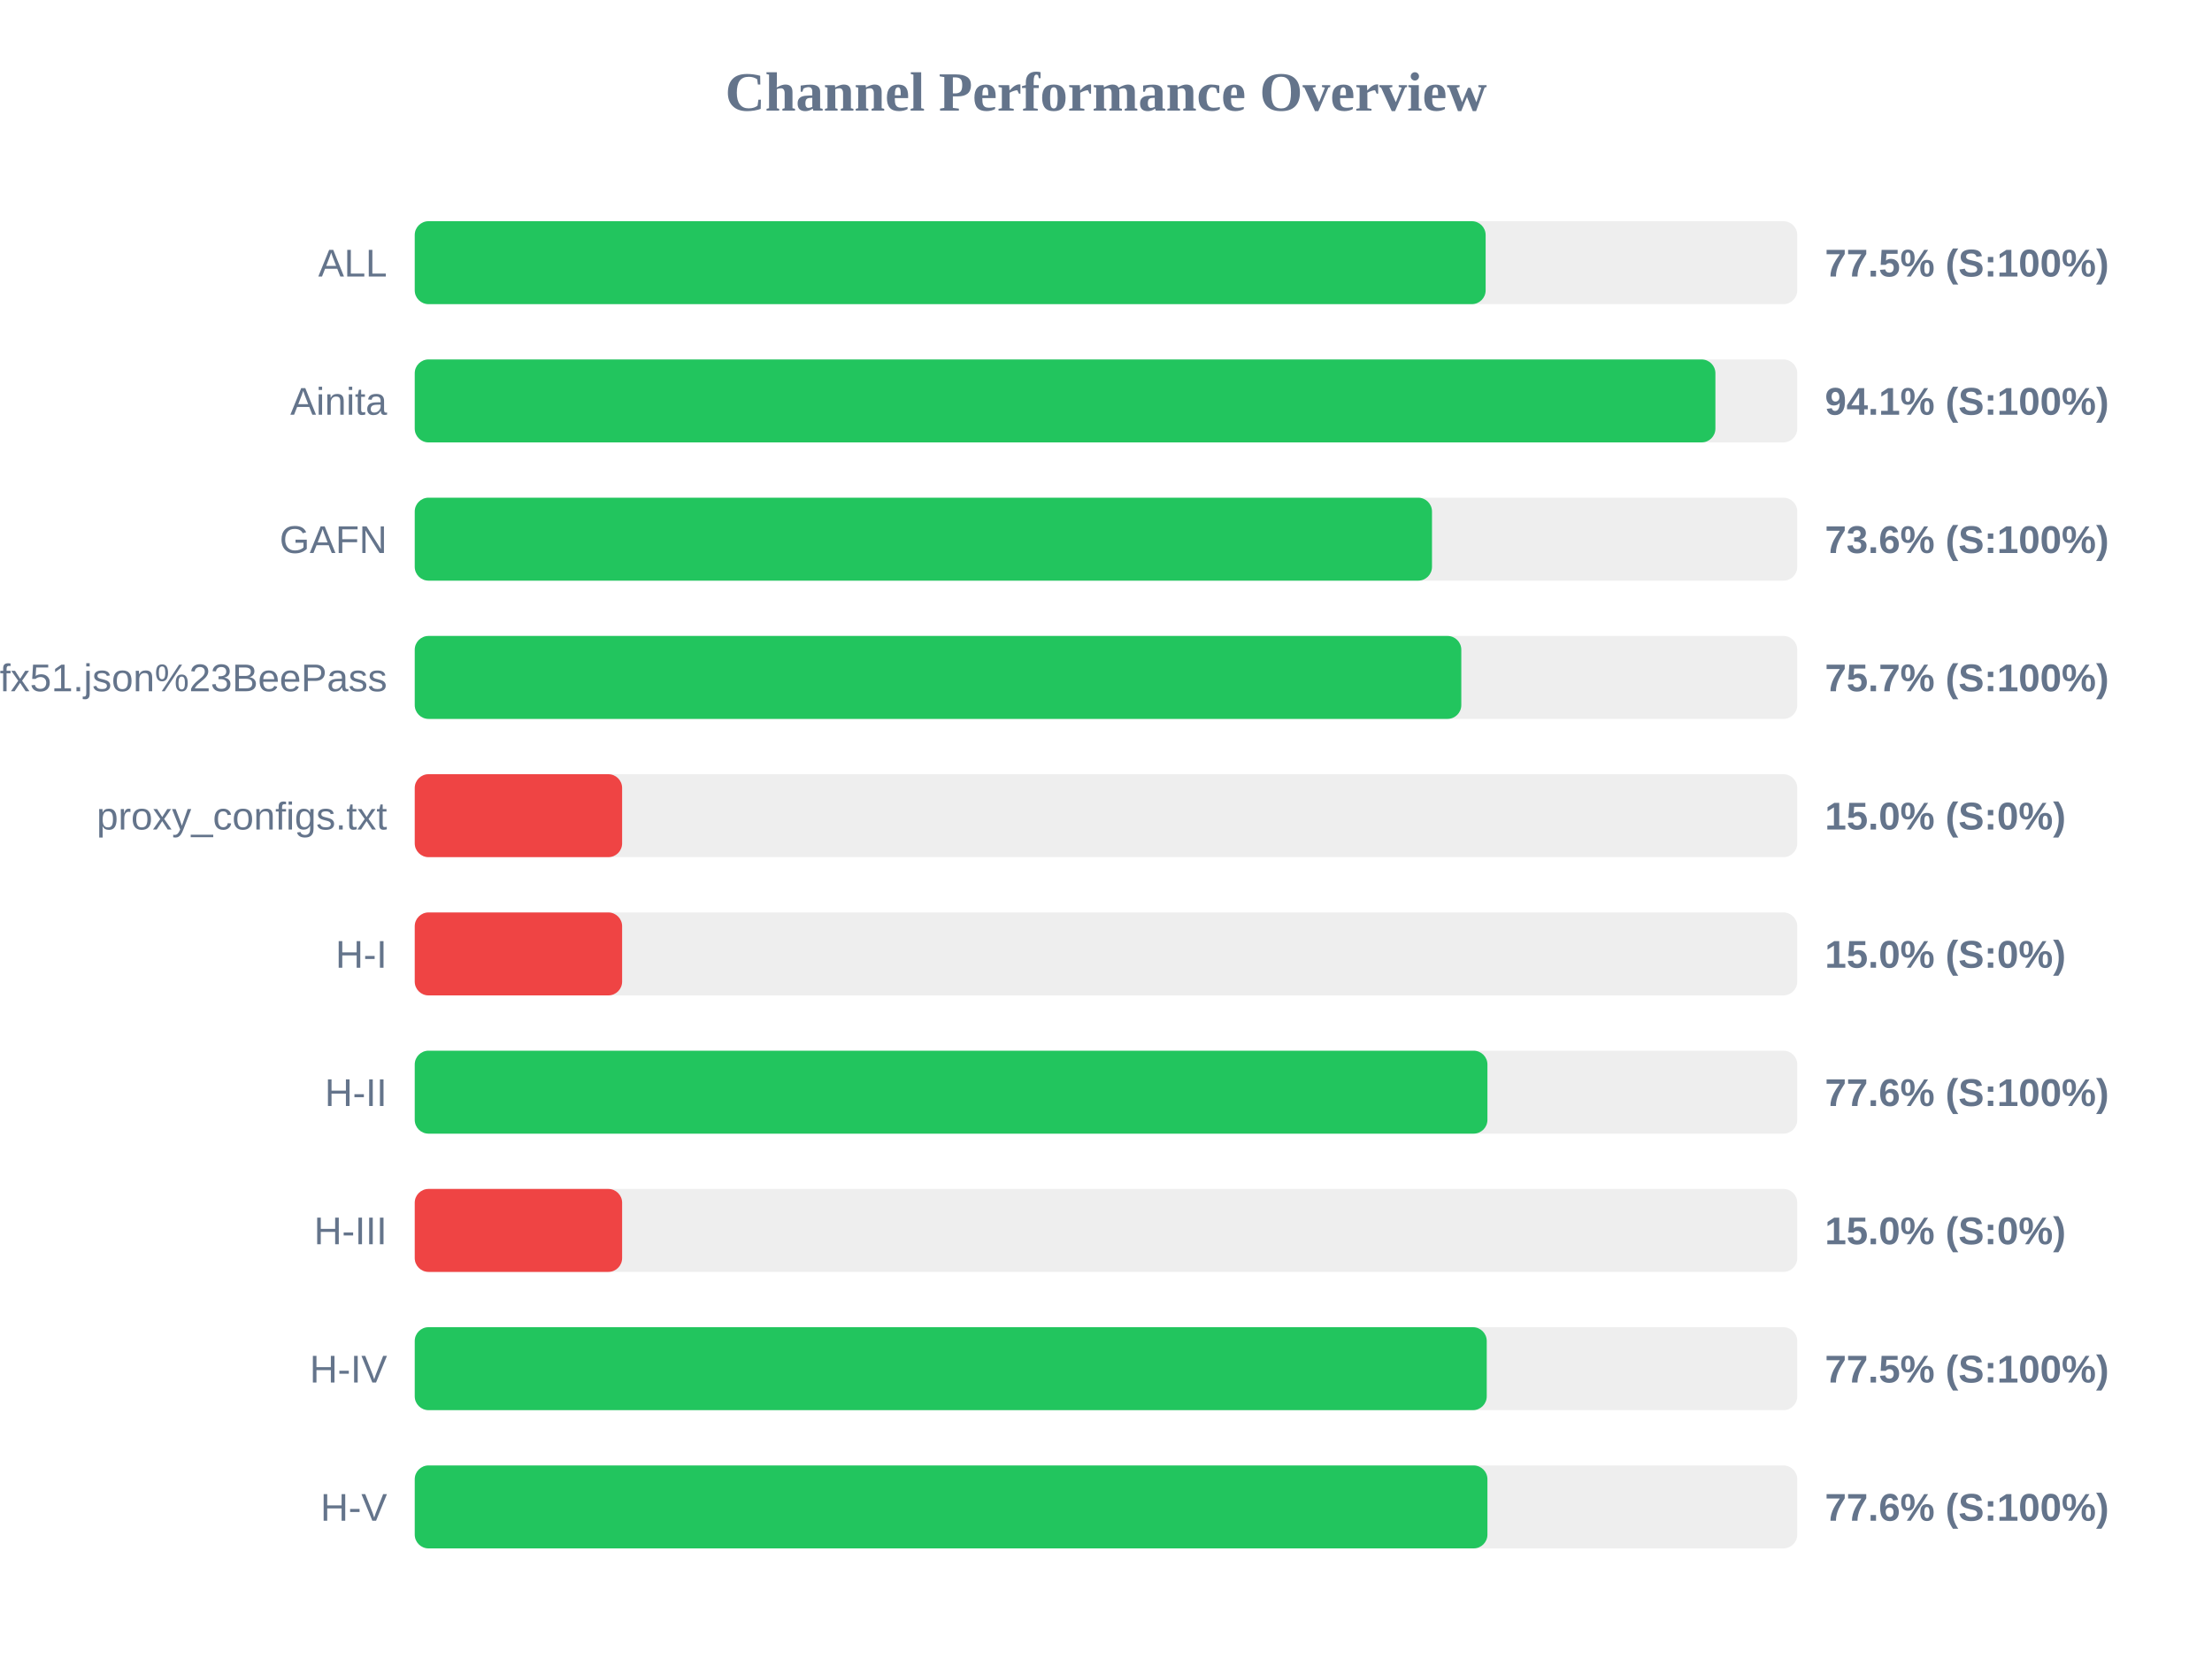
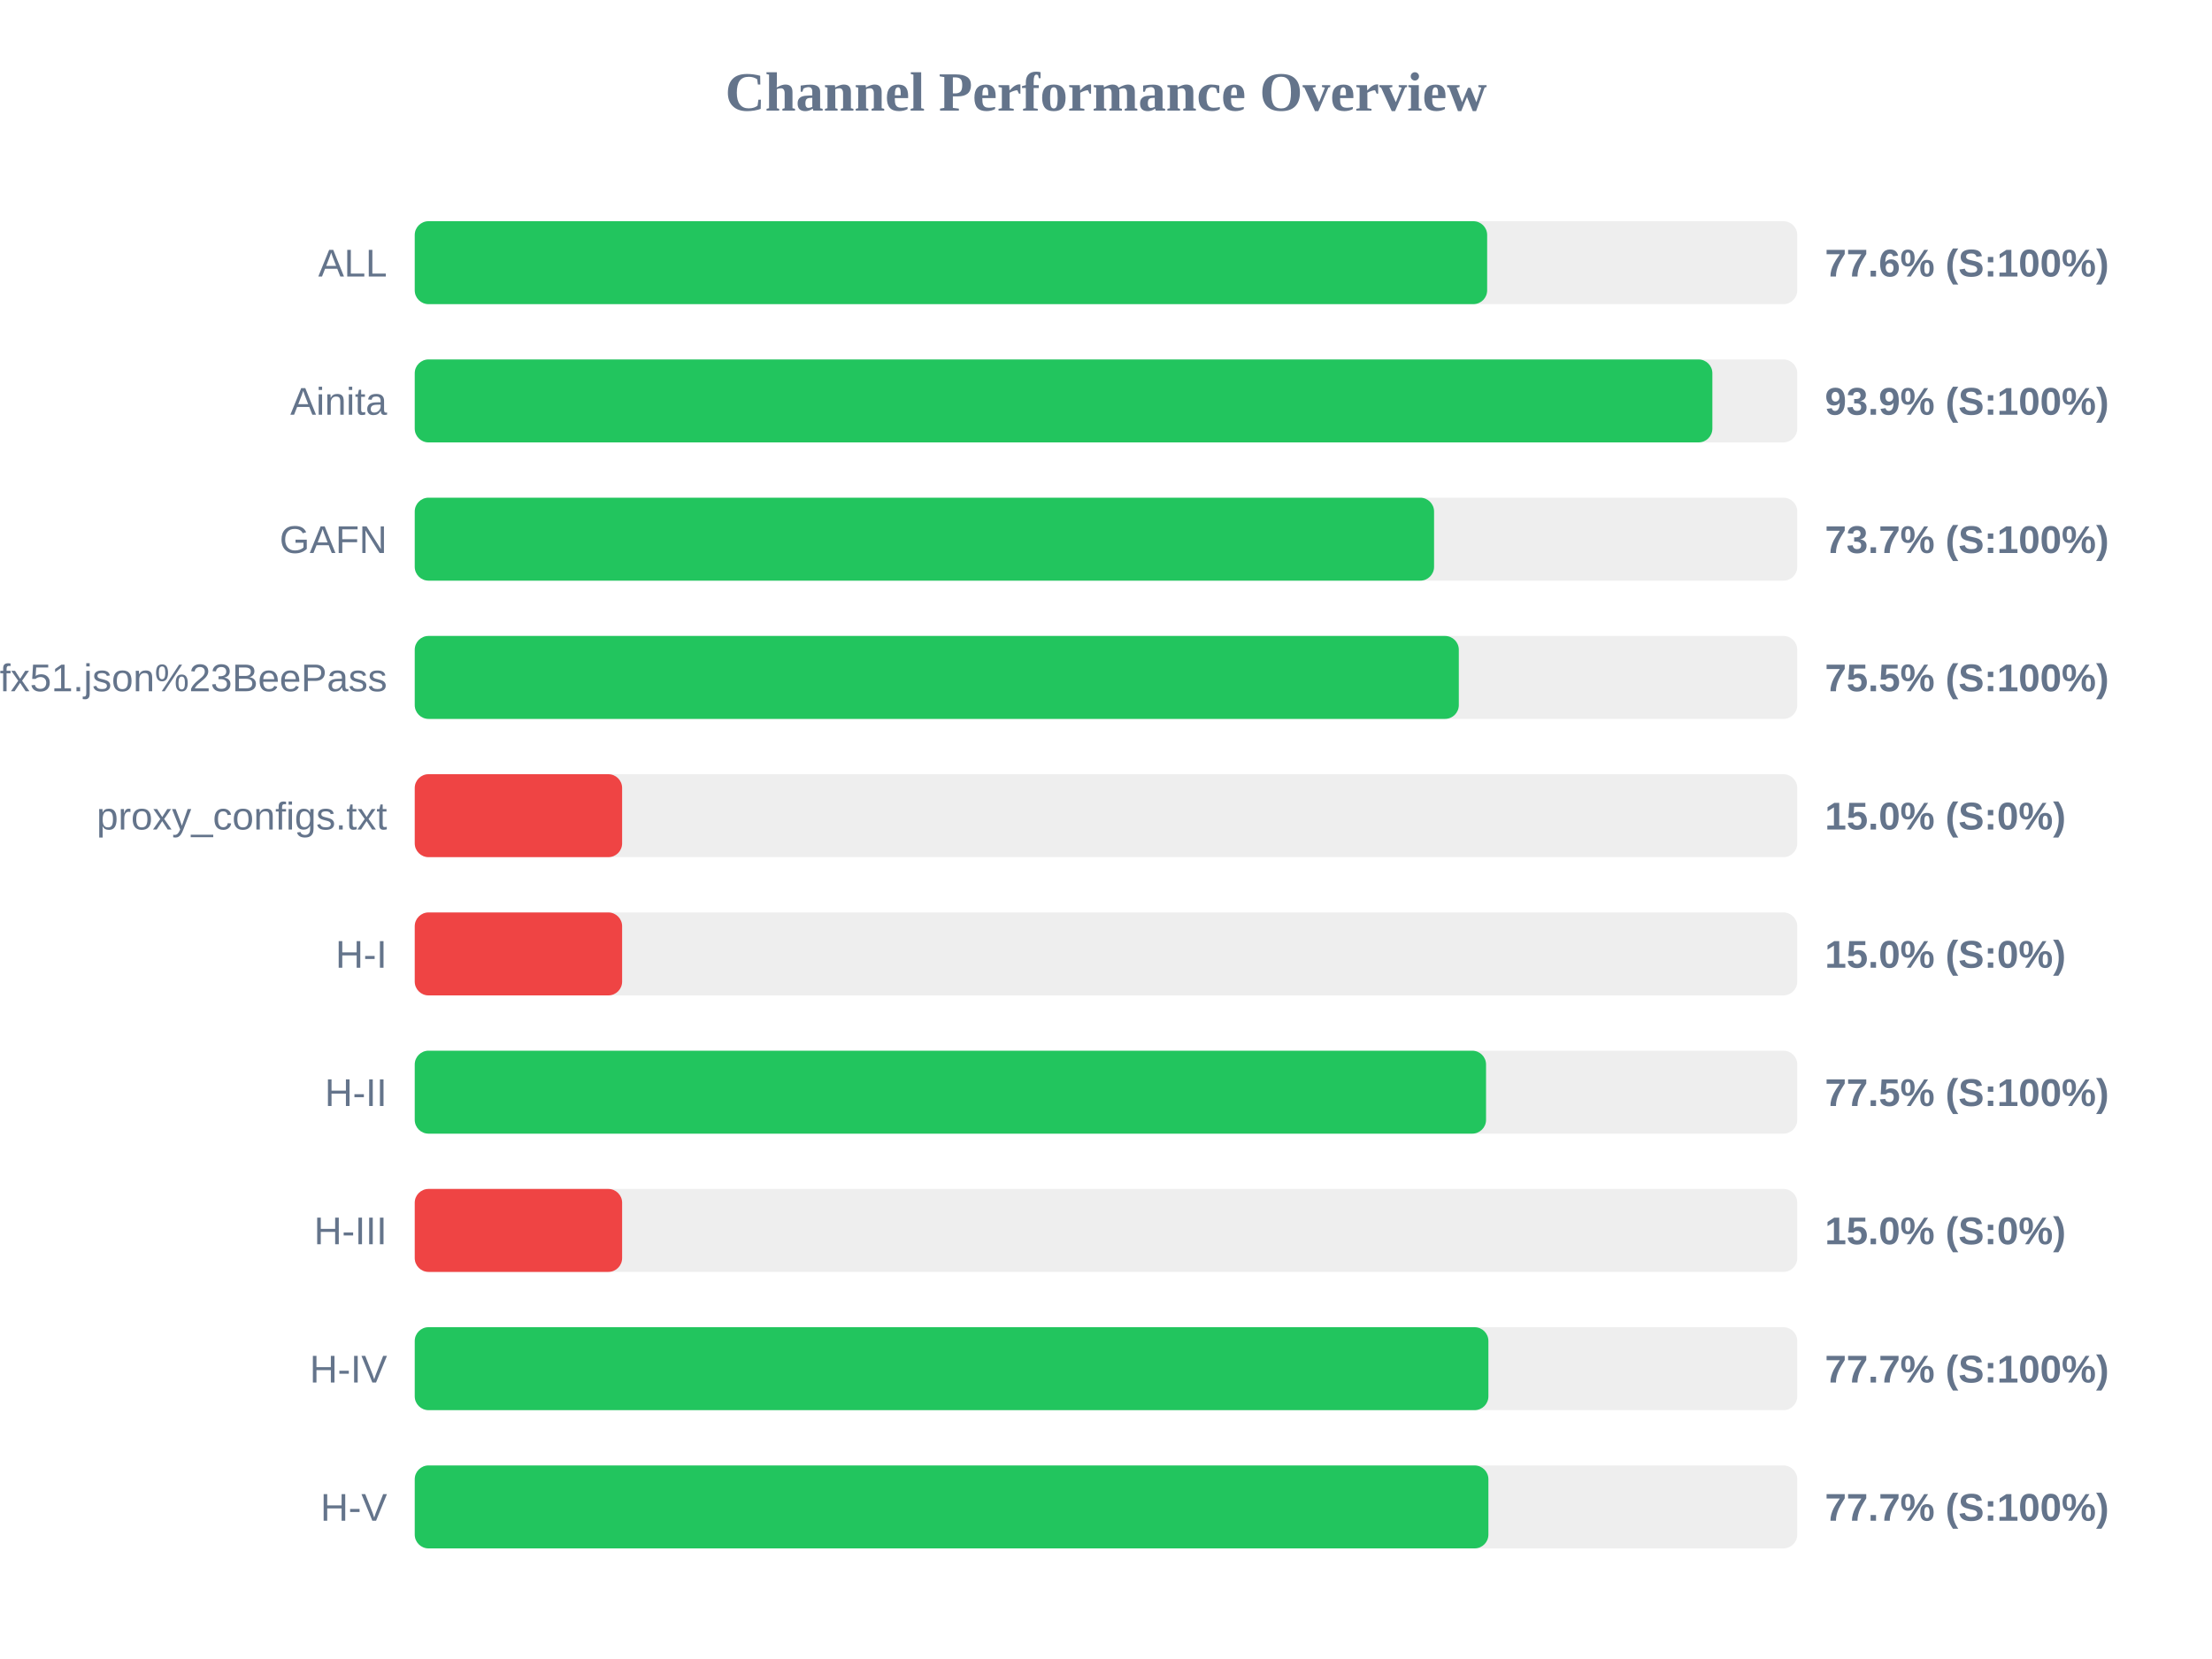
<svg xmlns="http://www.w3.org/2000/svg" width="800" height="600" version="1.1">
  <style>
        .row { font: 14px Arial; fill: #64748b; }
        .score { font: bold 14px Arial; fill: #64748b; }
    </style>
  <text x="400" y="40" text-anchor="middle" font-size="20px" font-weight="bold" fill="#64748b">Channel Performance Overview</text>
  <rect x="150" y="80" width="500" height="30" fill="#eee" rx="5" />
-   <rect x="150" y="80" width="387.3" height="30" fill="#22c55e" rx="5" />
+   <rect x="150" y="80" width="387.85" height="30" fill="#22c55e" rx="5" />
  <text x="140" y="100" text-anchor="end" class="row">ALL</text>
-   <text x="660" y="100" text-anchor="start" class="score">77.5% (S:100%)</text>
+   <text x="660" y="100" text-anchor="start" class="score">77.6% (S:100%)</text>
  <rect x="150" y="130" width="500" height="30" fill="#eee" rx="5" />
-   <rect x="150" y="130" width="470.4" height="30" fill="#22c55e" rx="5" />
+   <rect x="150" y="130" width="469.3" height="30" fill="#22c55e" rx="5" />
  <text x="140" y="150" text-anchor="end" class="row">Ainita</text>
-   <text x="660" y="150" text-anchor="start" class="score">94.1% (S:100%)</text>
+   <text x="660" y="150" text-anchor="start" class="score">93.9% (S:100%)</text>
  <rect x="150" y="180" width="500" height="30" fill="#eee" rx="5" />
-   <rect x="150" y="180" width="367.9" height="30" fill="#22c55e" rx="5" />
+   <rect x="150" y="180" width="368.65" height="30" fill="#22c55e" rx="5" />
  <text x="140" y="200" text-anchor="end" class="row">GAFN</text>
-   <text x="660" y="200" text-anchor="start" class="score">73.6% (S:100%)</text>
+   <text x="660" y="200" text-anchor="start" class="score">73.7% (S:100%)</text>
  <rect x="150" y="230" width="500" height="30" fill="#eee" rx="5" />
-   <rect x="150" y="230" width="378.5" height="30" fill="#22c55e" rx="5" />
+   <rect x="150" y="230" width="377.6" height="30" fill="#22c55e" rx="5" />
  <text x="140" y="250" text-anchor="end" class="row">sub?s=ssconf%3A%2F%2Fs3.amazonaws.com%2Fbeedynconprd%2Fzf38bv6oxi1nv3wfkpmxyfl8yj5fargza3foantoalu16vznl0ckxx7bgf1ufx51.json%23BeePass</text>
-   <text x="660" y="250" text-anchor="start" class="score">75.7% (S:100%)</text>
+   <text x="660" y="250" text-anchor="start" class="score">75.5% (S:100%)</text>
  <rect x="150" y="280" width="500" height="30" fill="#eee" rx="5" />
  <rect x="150" y="280" width="75.0" height="30" fill="#ef4444" rx="5" />
  <text x="140" y="300" text-anchor="end" class="row">proxy_configs.txt</text>
  <text x="660" y="300" text-anchor="start" class="score">15.0% (S:0%)</text>
  <rect x="150" y="330" width="500" height="30" fill="#eee" rx="5" />
  <rect x="150" y="330" width="75.0" height="30" fill="#ef4444" rx="5" />
  <text x="140" y="350" text-anchor="end" class="row">H-I</text>
  <text x="660" y="350" text-anchor="start" class="score">15.0% (S:0%)</text>
  <rect x="150" y="380" width="500" height="30" fill="#eee" rx="5" />
-   <rect x="150" y="380" width="387.95" height="30" fill="#22c55e" rx="5" />
+   <rect x="150" y="380" width="387.45" height="30" fill="#22c55e" rx="5" />
  <text x="140" y="400" text-anchor="end" class="row">H-II</text>
-   <text x="660" y="400" text-anchor="start" class="score">77.6% (S:100%)</text>
+   <text x="660" y="400" text-anchor="start" class="score">77.5% (S:100%)</text>
  <rect x="150" y="430" width="500" height="30" fill="#eee" rx="5" />
  <rect x="150" y="430" width="75.0" height="30" fill="#ef4444" rx="5" />
  <text x="140" y="450" text-anchor="end" class="row">H-III</text>
  <text x="660" y="450" text-anchor="start" class="score">15.0% (S:0%)</text>
  <rect x="150" y="480" width="500" height="30" fill="#eee" rx="5" />
-   <rect x="150" y="480" width="387.7" height="30" fill="#22c55e" rx="5" />
+   <rect x="150" y="480" width="388.3" height="30" fill="#22c55e" rx="5" />
  <text x="140" y="500" text-anchor="end" class="row">H-IV</text>
-   <text x="660" y="500" text-anchor="start" class="score">77.5% (S:100%)</text>
+   <text x="660" y="500" text-anchor="start" class="score">77.7% (S:100%)</text>
  <rect x="150" y="530" width="500" height="30" fill="#eee" rx="5" />
-   <rect x="150" y="530" width="387.95" height="30" fill="#22c55e" rx="5" />
+   <rect x="150" y="530" width="388.3" height="30" fill="#22c55e" rx="5" />
  <text x="140" y="550" text-anchor="end" class="row">H-V</text>
-   <text x="660" y="550" text-anchor="start" class="score">77.6% (S:100%)</text>
+   <text x="660" y="550" text-anchor="start" class="score">77.7% (S:100%)</text>
</svg>
